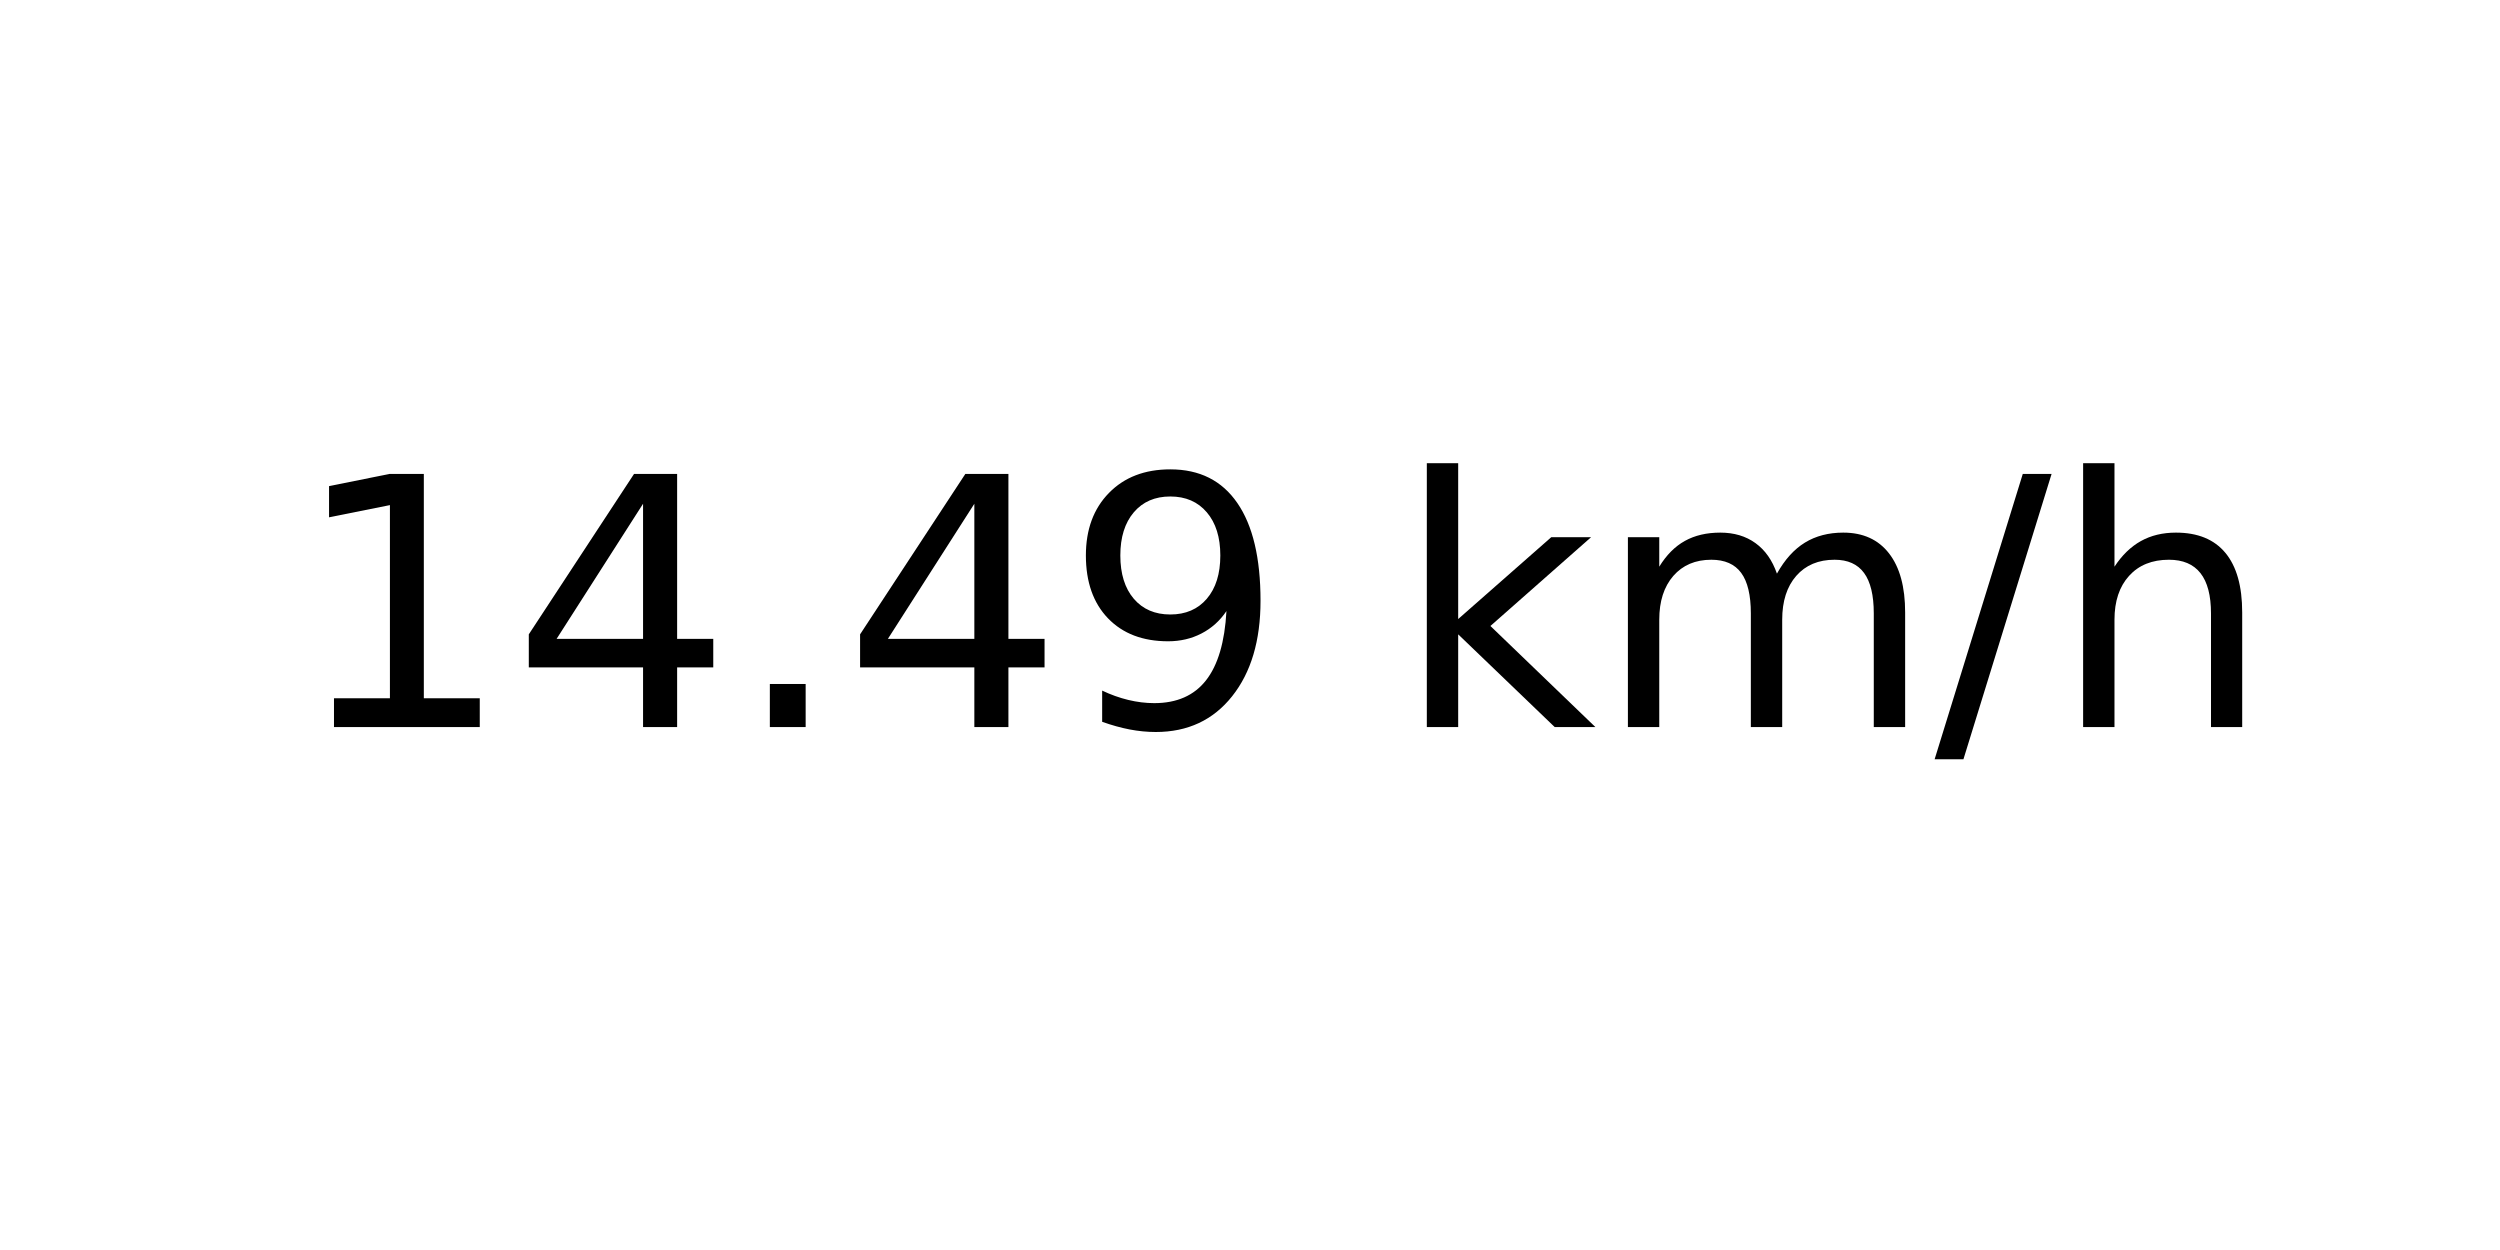
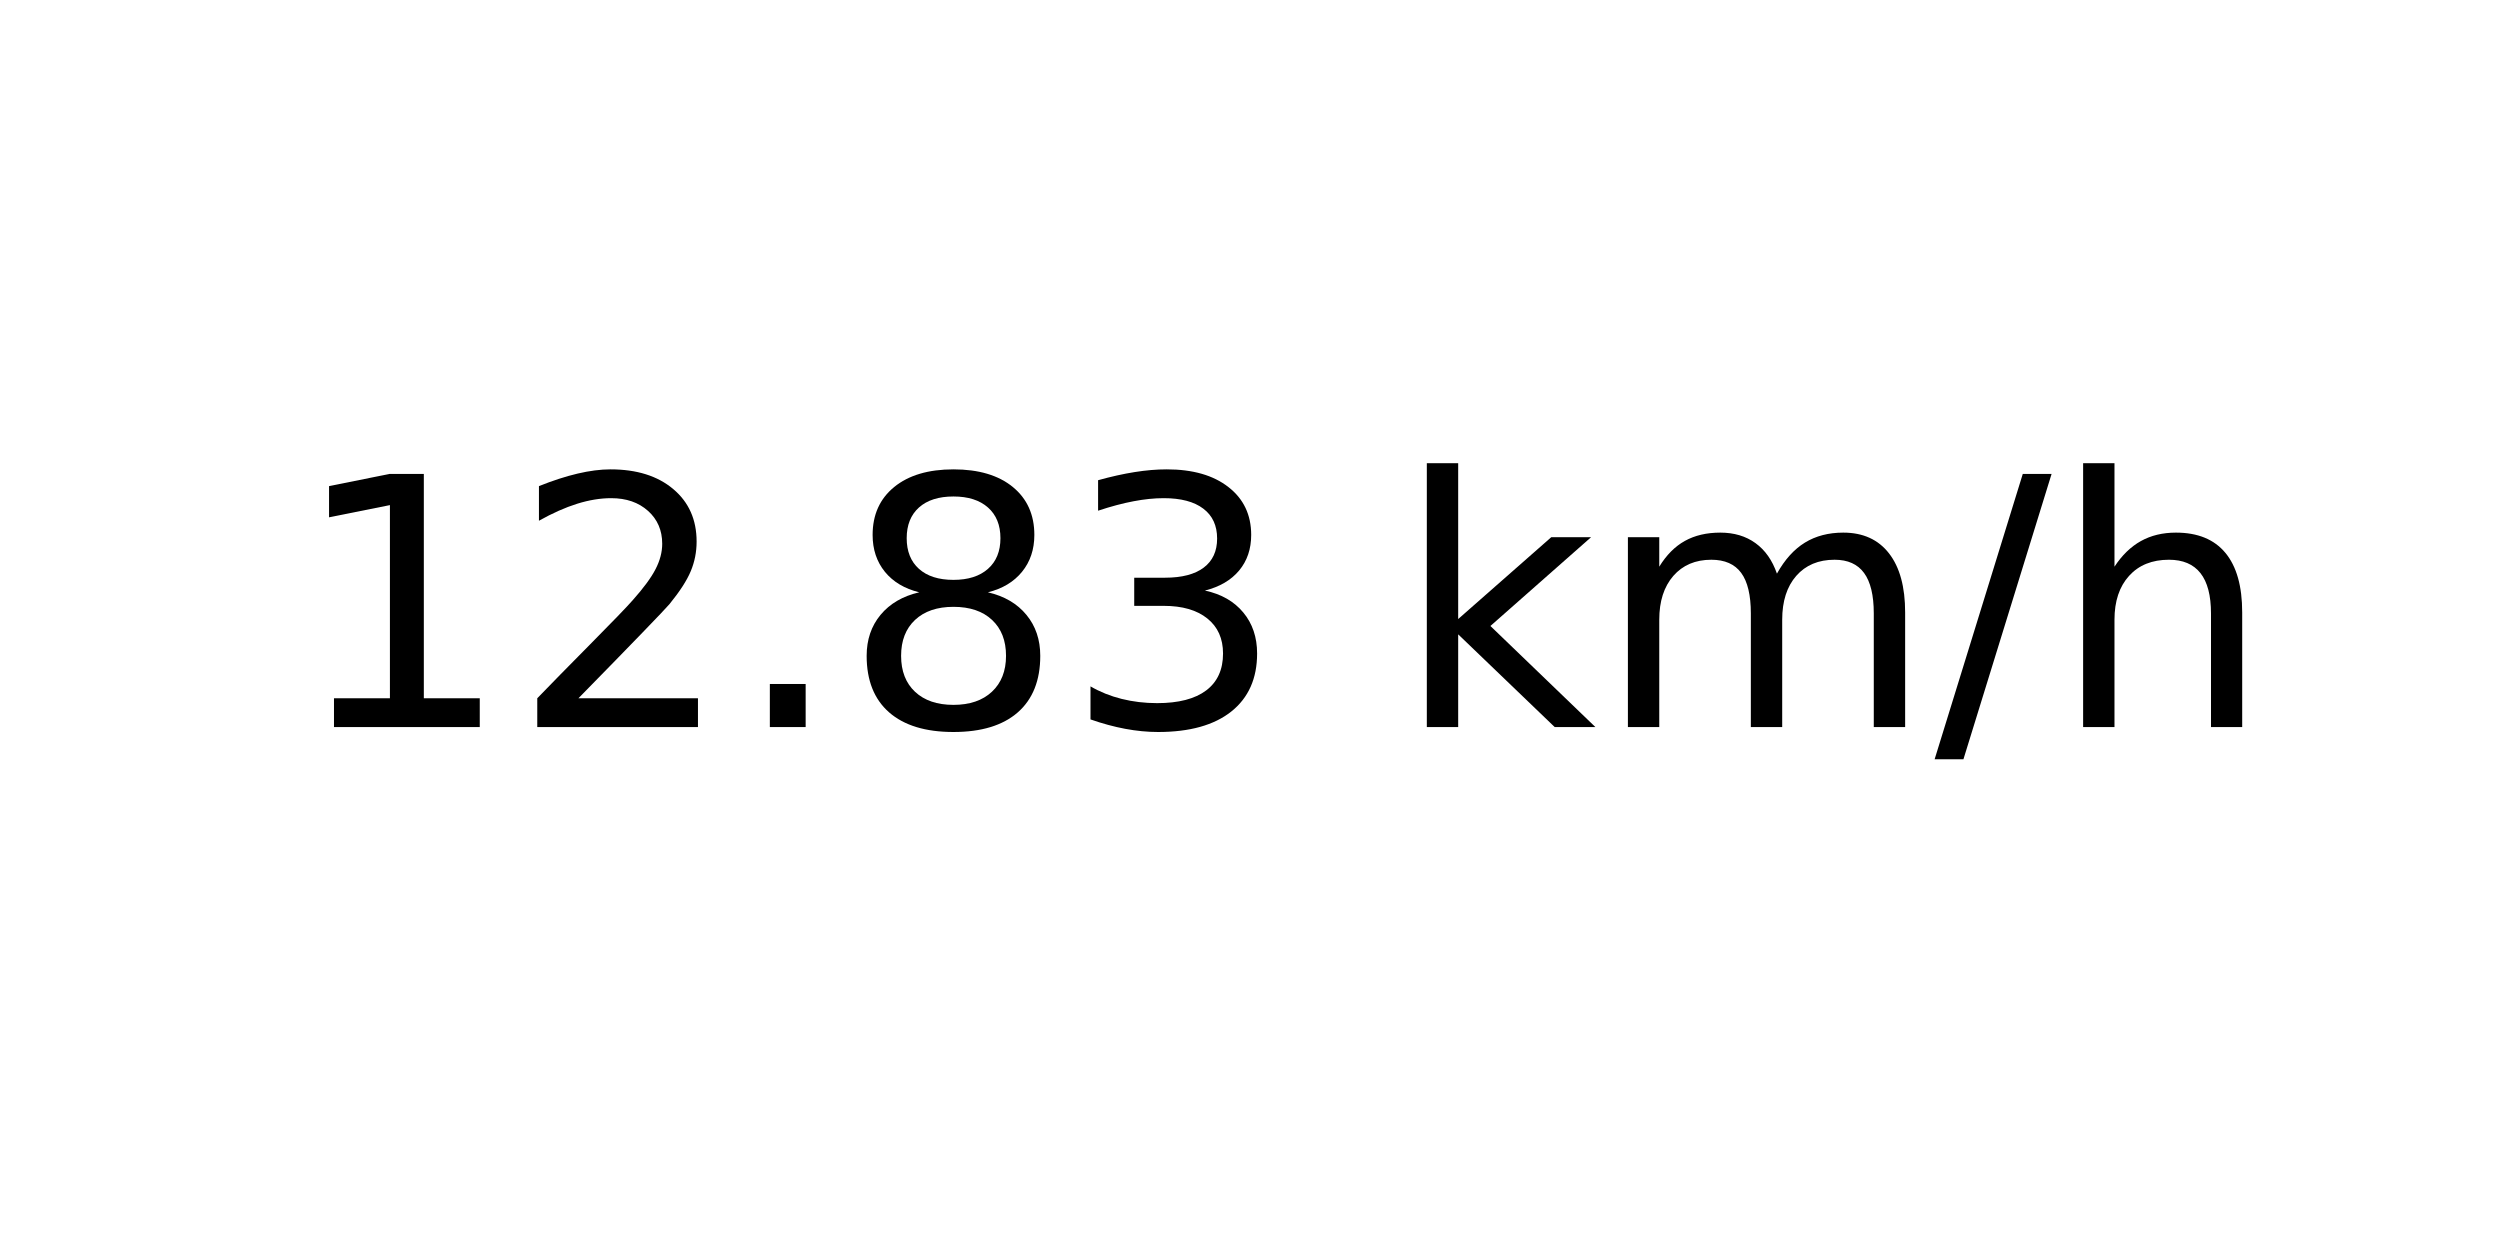
<svg xmlns="http://www.w3.org/2000/svg" xmlns:xlink="http://www.w3.org/1999/xlink" width="72pt" height="36pt" viewBox="0 0 72 36" version="1.1">
  <defs>
    <style type="text/css">*{stroke-linejoin: round; stroke-linecap: butt}</style>
  </defs>
  <g id="figure_1">
    <g id="axes_1">
      <g id="text_1">
        <g transform="translate(8.378125 20.93937) scale(0.1 -0.1)">
          <defs>
            <path id="DejaVuSans-31" d="M 794 531  L 1825 531  L 1825 4091  L 703 3866  L 703 4441  L 1819 4666  L 2450 4666  L 2450 531  L 3481 531  L 3481 0  L 794 0  L 794 531  z " transform="scale(0.015625)" />
-             <path id="DejaVuSans-34" d="M 2419 4116  L 825 1625  L 2419 1625  L 2419 4116  z M 2253 4666  L 3047 4666  L 3047 1625  L 3713 1625  L 3713 1100  L 3047 1100  L 3047 0  L 2419 0  L 2419 1100  L 313 1100  L 313 1709  L 2253 4666  z " transform="scale(0.015625)" />
+             <path id="DejaVuSans-32" d="M 1228 531  L 3431 531  L 3431 0  L 469 0  L 469 531  Q 828 903 1448 1529  Q 2069 2156 2228 2338  Q 2531 2678 2651 2914  Q 2772 3150 2772 3378  Q 2772 3750 2511 3984  Q 2250 4219 1831 4219  Q 1534 4219 1204 4116  Q 875 4013 500 3803  L 500 4441  Q 881 4594 1212 4672  Q 1544 4750 1819 4750  Q 2544 4750 2975 4387  Q 3406 4025 3406 3419  Q 3406 3131 3298 2873  Q 3191 2616 2906 2266  Q 2828 2175 2409 1742  Q 1991 1309 1228 531  z " transform="scale(0.015625)" />
            <path id="DejaVuSans-2e" d="M 684 794  L 1344 794  L 1344 0  L 684 0  L 684 794  z " transform="scale(0.015625)" />
-             <path id="DejaVuSans-39" d="M 703 97  L 703 672  Q 941 559 1184 500  Q 1428 441 1663 441  Q 2288 441 2617 861  Q 2947 1281 2994 2138  Q 2813 1869 2534 1725  Q 2256 1581 1919 1581  Q 1219 1581 811 2004  Q 403 2428 403 3163  Q 403 3881 828 4315  Q 1253 4750 1959 4750  Q 2769 4750 3195 4129  Q 3622 3509 3622 2328  Q 3622 1225 3098 567  Q 2575 -91 1691 -91  Q 1453 -91 1209 -44  Q 966 3 703 97  z M 1959 2075  Q 2384 2075 2632 2365  Q 2881 2656 2881 3163  Q 2881 3666 2632 3958  Q 2384 4250 1959 4250  Q 1534 4250 1286 3958  Q 1038 3666 1038 3163  Q 1038 2656 1286 2365  Q 1534 2075 1959 2075  z " transform="scale(0.015625)" />
+             <path id="DejaVuSans-38" d="M 2034 2216  Q 1584 2216 1326 1975  Q 1069 1734 1069 1313  Q 1069 891 1326 650  Q 1584 409 2034 409  Q 2484 409 2743 651  Q 3003 894 3003 1313  Q 3003 1734 2745 1975  Q 2488 2216 2034 2216  z M 1403 2484  Q 997 2584 770 2862  Q 544 3141 544 3541  Q 544 4100 942 4425  Q 1341 4750 2034 4750  Q 2731 4750 3128 4425  Q 3525 4100 3525 3541  Q 3525 3141 3298 2862  Q 3072 2584 2669 2484  Q 3125 2378 3379 2068  Q 3634 1759 3634 1313  Q 3634 634 3220 271  Q 2806 -91 2034 -91  Q 1263 -91 848 271  Q 434 634 434 1313  Q 434 1759 690 2068  Q 947 2378 1403 2484  z M 1172 3481  Q 1172 3119 1398 2916  Q 1625 2713 2034 2713  Q 2441 2713 2670 2916  Q 2900 3119 2900 3481  Q 2900 3844 2670 4047  Q 2441 4250 2034 4250  Q 1625 4250 1398 4047  Q 1172 3844 1172 3481  z " transform="scale(0.015625)" />
+             <path id="DejaVuSans-33" d="M 2597 2516  Q 3050 2419 3304 2112  Q 3559 1806 3559 1356  Q 3559 666 3084 287  Q 2609 -91 1734 -91  Q 1441 -91 1130 -33  Q 819 25 488 141  L 488 750  Q 750 597 1062 519  Q 1375 441 1716 441  Q 2309 441 2620 675  Q 2931 909 2931 1356  Q 2931 1769 2642 2001  Q 2353 2234 1838 2234  L 1294 2234  L 1294 2753  L 1863 2753  Q 2328 2753 2575 2939  Q 2822 3125 2822 3475  Q 2822 3834 2567 4026  Q 2313 4219 1838 4219  Q 1578 4219 1281 4162  Q 984 4106 628 3988  L 628 4550  Q 988 4650 1302 4700  Q 1616 4750 1894 4750  Q 2613 4750 3031 4423  Q 3450 4097 3450 3541  Q 3450 3153 3228 2886  Q 3006 2619 2597 2516  z " transform="scale(0.015625)" />
            <path id="DejaVuSans-20" transform="scale(0.015625)" />
            <path id="DejaVuSans-6b" d="M 581 4863  L 1159 4863  L 1159 1991  L 2875 3500  L 3609 3500  L 1753 1863  L 3688 0  L 2938 0  L 1159 1709  L 1159 0  L 581 0  L 581 4863  z " transform="scale(0.015625)" />
            <path id="DejaVuSans-6d" d="M 3328 2828  Q 3544 3216 3844 3400  Q 4144 3584 4550 3584  Q 5097 3584 5394 3201  Q 5691 2819 5691 2113  L 5691 0  L 5113 0  L 5113 2094  Q 5113 2597 4934 2840  Q 4756 3084 4391 3084  Q 3944 3084 3684 2787  Q 3425 2491 3425 1978  L 3425 0  L 2847 0  L 2847 2094  Q 2847 2600 2669 2842  Q 2491 3084 2119 3084  Q 1678 3084 1418 2786  Q 1159 2488 1159 1978  L 1159 0  L 581 0  L 581 3500  L 1159 3500  L 1159 2956  Q 1356 3278 1631 3431  Q 1906 3584 2284 3584  Q 2666 3584 2933 3390  Q 3200 3197 3328 2828  z " transform="scale(0.015625)" />
            <path id="DejaVuSans-2f" d="M 1625 4666  L 2156 4666  L 531 -594  L 0 -594  L 1625 4666  z " transform="scale(0.015625)" />
            <path id="DejaVuSans-68" d="M 3513 2113  L 3513 0  L 2938 0  L 2938 2094  Q 2938 2591 2744 2837  Q 2550 3084 2163 3084  Q 1697 3084 1428 2787  Q 1159 2491 1159 1978  L 1159 0  L 581 0  L 581 4863  L 1159 4863  L 1159 2956  Q 1366 3272 1645 3428  Q 1925 3584 2291 3584  Q 2894 3584 3203 3211  Q 3513 2838 3513 2113  z " transform="scale(0.015625)" />
          </defs>
          <use xlink:href="#DejaVuSans-31" />
-           <use xlink:href="#DejaVuSans-34" x="63.623" />
+           <use xlink:href="#DejaVuSans-32" x="63.623" />
          <use xlink:href="#DejaVuSans-2e" x="127.246" />
-           <use xlink:href="#DejaVuSans-34" x="159.033" />
-           <use xlink:href="#DejaVuSans-39" x="222.656" />
+           <use xlink:href="#DejaVuSans-38" x="159.033" />
+           <use xlink:href="#DejaVuSans-33" x="222.656" />
          <use xlink:href="#DejaVuSans-20" x="286.279" />
          <use xlink:href="#DejaVuSans-6b" x="318.066" />
          <use xlink:href="#DejaVuSans-6d" x="375.977" />
          <use xlink:href="#DejaVuSans-2f" x="473.389" />
          <use xlink:href="#DejaVuSans-68" x="507.08" />
        </g>
      </g>
    </g>
  </g>
</svg>
